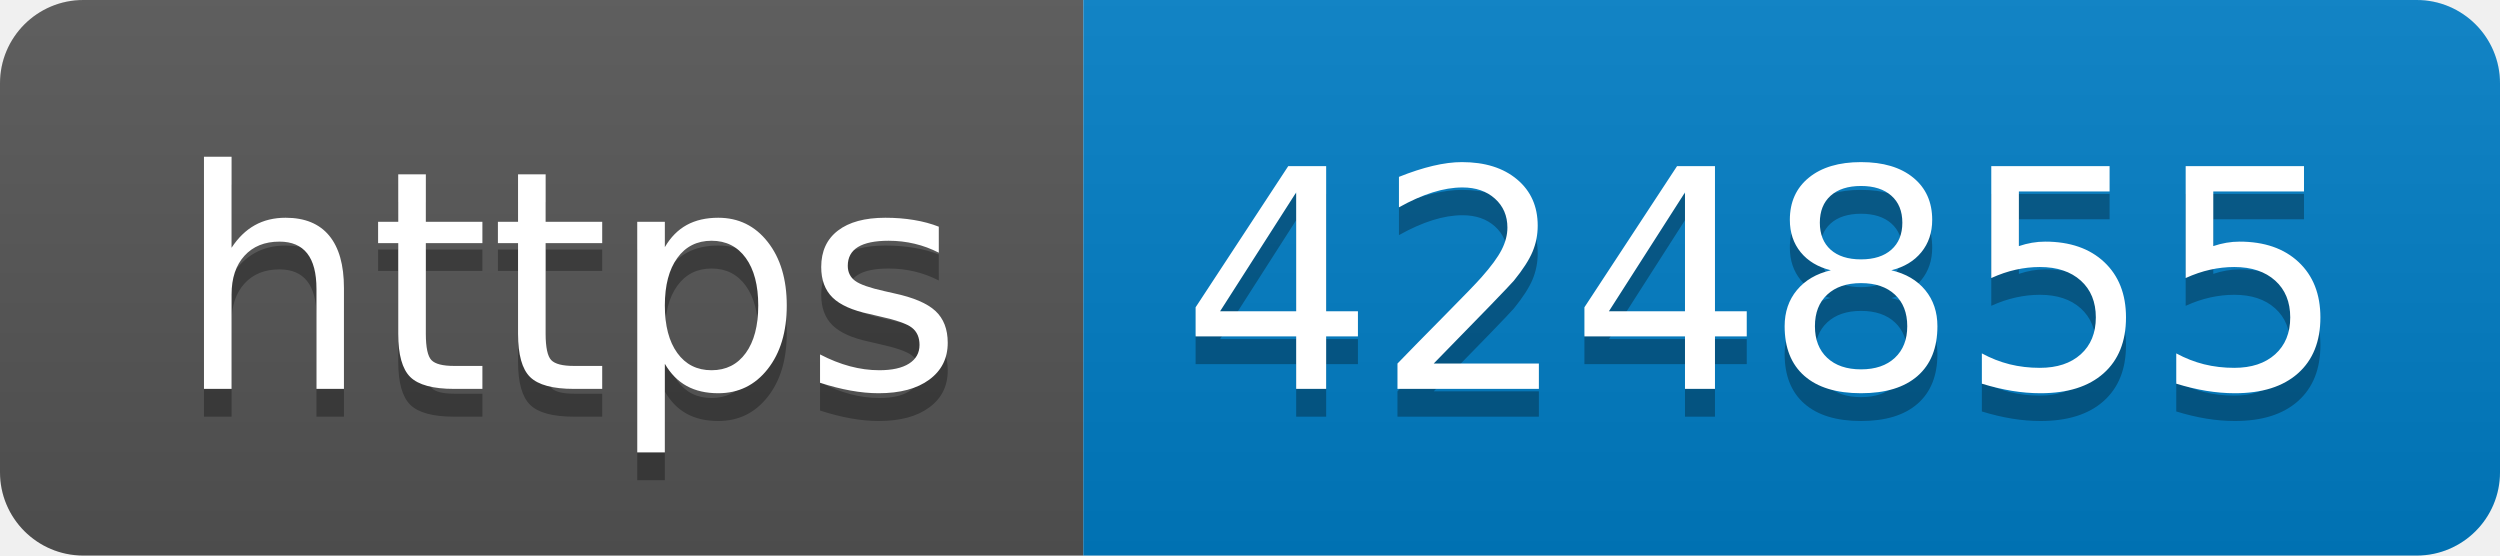
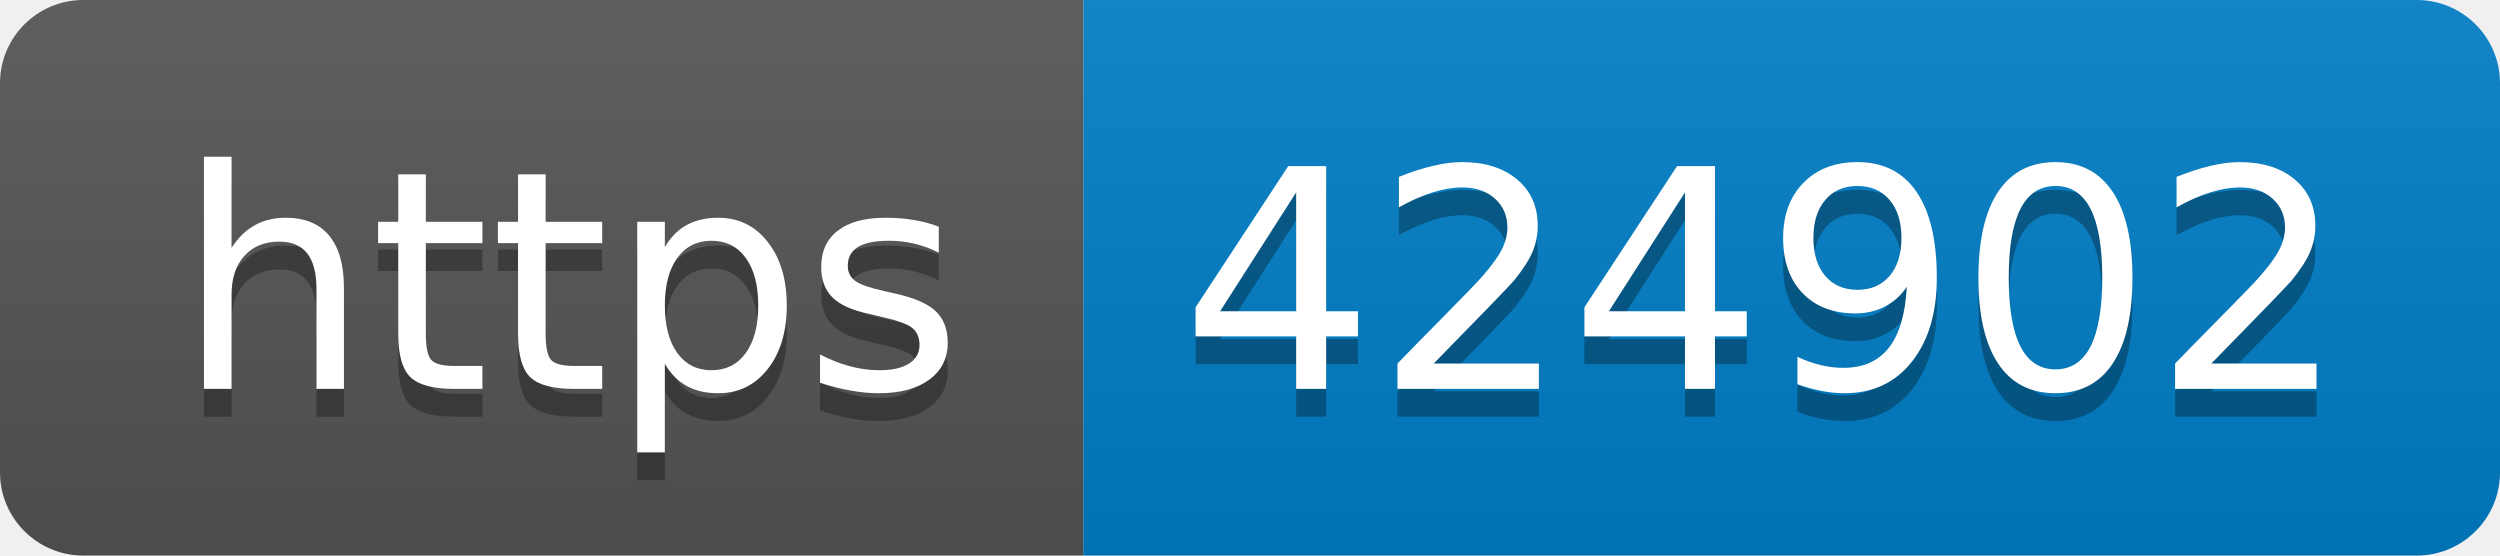
- <svg xmlns="http://www.w3.org/2000/svg" width="90" height="20" role="img" aria-label="https: 424855">
+ <svg xmlns="http://www.w3.org/2000/svg" width="90" height="20" role="img" aria-label="https: 424902">
  <linearGradient id="s" x2="0" y2="100%">
    <stop offset="0" stop-color="#bbb" stop-opacity=".1" />
    <stop offset="1" stop-opacity=".1" />
  </linearGradient>
  <clipPath id="r">
    <rect width="90" height="20" rx="3" fill="#fff" />
  </clipPath>
  <g clip-path="url(#r)">
    <rect width="39" height="20" fill="#555" />
    <rect x="39" width="51" height="20" fill="#007ec6" />
    <rect width="90" height="20" fill="url(#s)" />
  </g>
  <g fill="#fff" text-anchor="middle" font-family="Verdana,Geneva,DejaVu Sans,sans-serif" text-rendering="geometricPrecision" font-size="110">
    <text aria-hidden="true" x="205" y="150" fill="#010101" fill-opacity=".3" transform="scale(.1)" textLength="290">https</text>
    <text x="205" y="140" transform="scale(.1)" fill="#fff" textLength="290">https</text>
-     <text aria-hidden="true" x="635" y="150" fill="#010101" fill-opacity=".3" transform="scale(.1)" textLength="410">424855</text>
-     <text x="635" y="140" transform="scale(.1)" fill="#fff" textLength="410">424855</text>
+     <text aria-hidden="true" x="635" y="150" fill="#010101" fill-opacity=".3" transform="scale(.1)" textLength="410">424902</text>
+     <text x="635" y="140" transform="scale(.1)" fill="#fff" textLength="410">424902</text>
  </g>
</svg>
